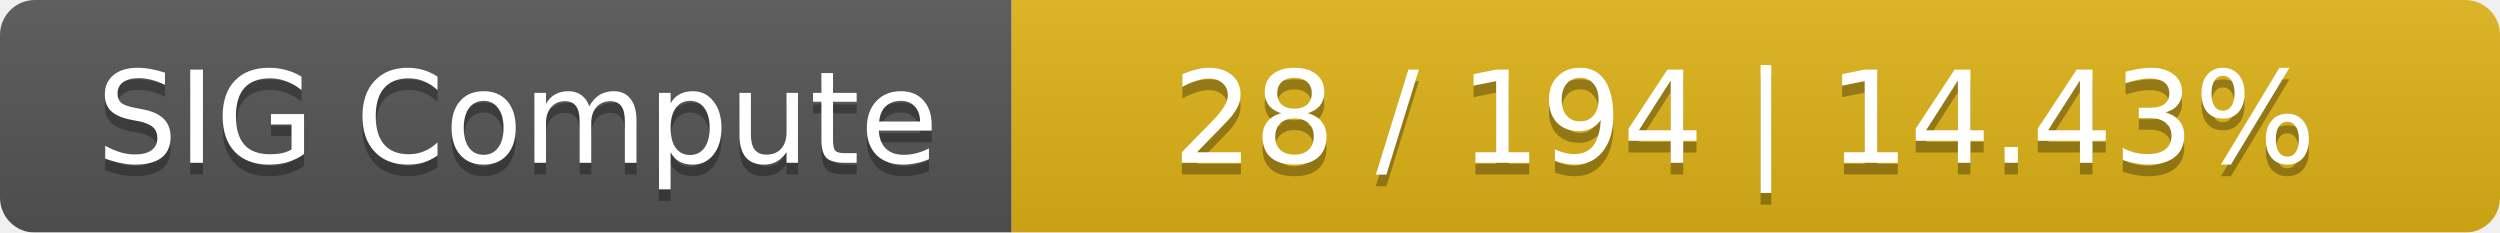
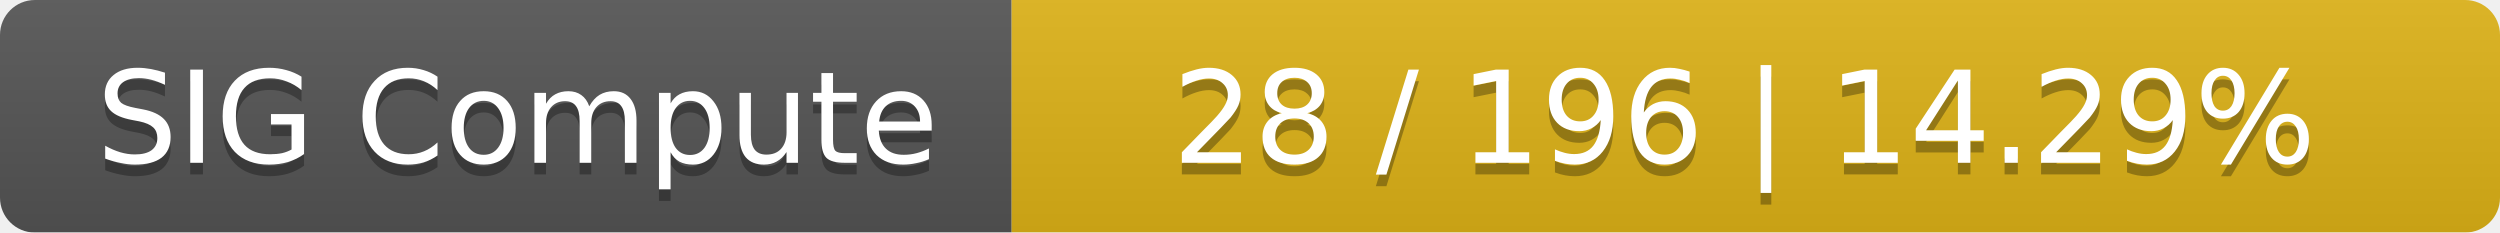
<svg xmlns="http://www.w3.org/2000/svg" width="215" height="20">
  <linearGradient id="smooth" x2="0" y2="100%">
    <stop offset="0" stop-color="#bbb" stop-opacity=".1" />
    <stop offset="1" stop-opacity=".1" />
  </linearGradient>
  <mask id="round">
    <rect width="215" height="20" rx="3" fill="#fff" />
  </mask>
  <g mask="url(#round)">
    <rect width="87" height="20" fill="#555" />
    <rect x="87" width="128" height="20" fill="#dfb317" />
    <rect width="215" height="20" fill="url(#smooth)" />
  </g>
  <g fill="#fff" text-anchor="middle" font-family="DejaVu Sans,Verdana,Geneva,sans-serif" font-size="11">
    <text x="44.5" y="15" fill="#010101" fill-opacity=".3">SIG Compute</text>
    <text x="44.5" y="14">SIG Compute</text>
-     <text x="150" y="15" fill="#010101" fill-opacity=".3">28 / 194    |    14.43%</text>
-     <text x="150" y="14">28 / 194    |    14.43%</text>
+     <text x="150" y="15" fill="#010101" fill-opacity=".3">28 / 196    |    14.29%</text>
+     <text x="150" y="14">28 / 196    |    14.29%</text>
  </g>
</svg>
